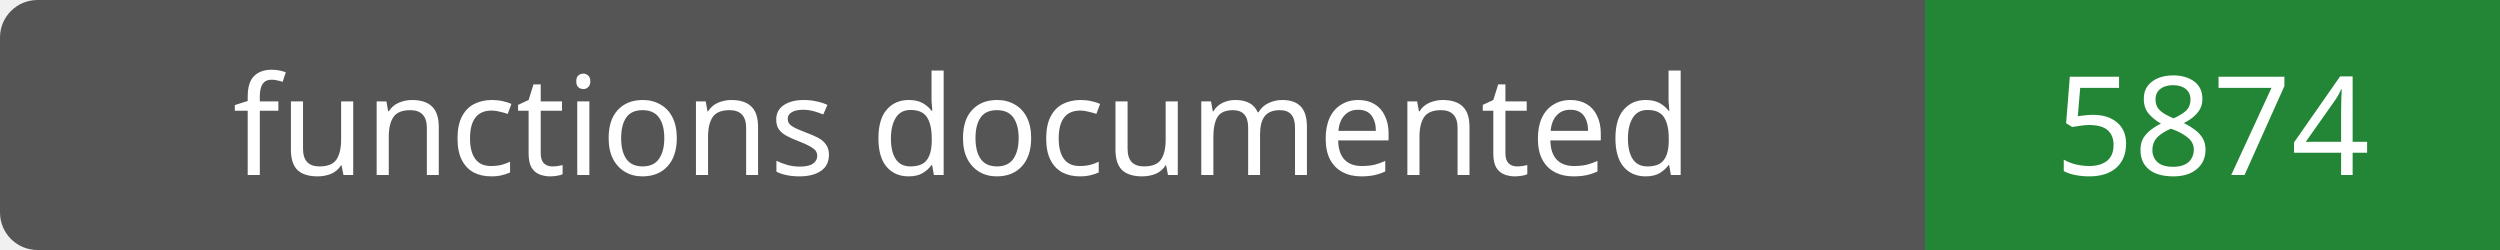
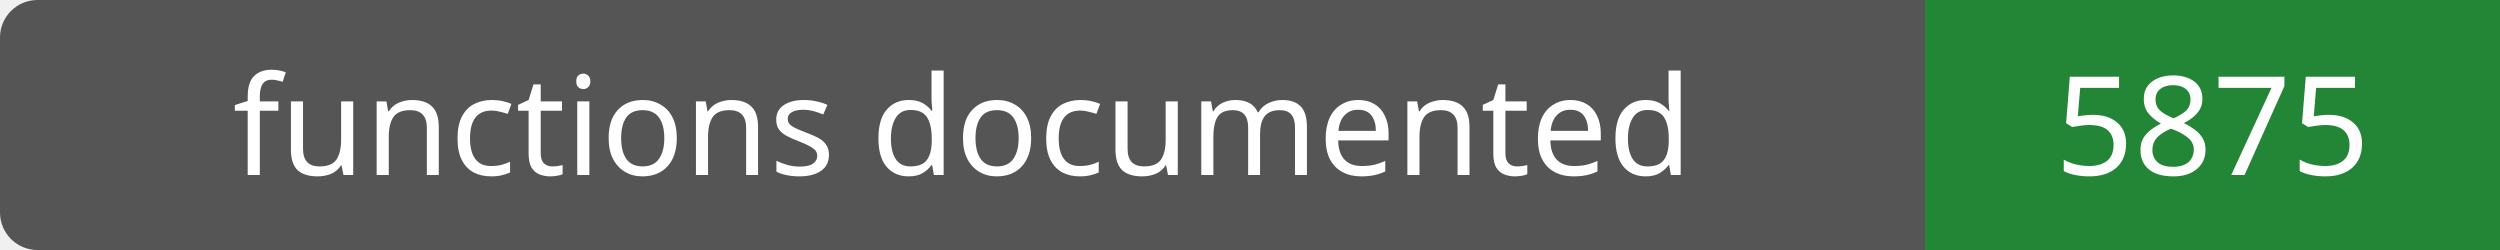
- <svg xmlns="http://www.w3.org/2000/svg" width="200" height="20" role="img" aria-label="functions documented: 5874">
+ <svg xmlns="http://www.w3.org/2000/svg" width="200" height="20" role="img" aria-label="functions documented: 5875">
  <rect width="200" height="20" rx="3" fill="#555" />
  <path fill="#238636" d="M154 0h46v20H154z" />
  <g fill="#fff" text-anchor="middle" font-family="Verdana,sans-serif" font-size="11">
    <text x="77.0" y="14">functions documented</text>
-     <text x="177.0" y="14">5874</text>
+     <text x="177.0" y="14">5875</text>
  </g>
</svg>
